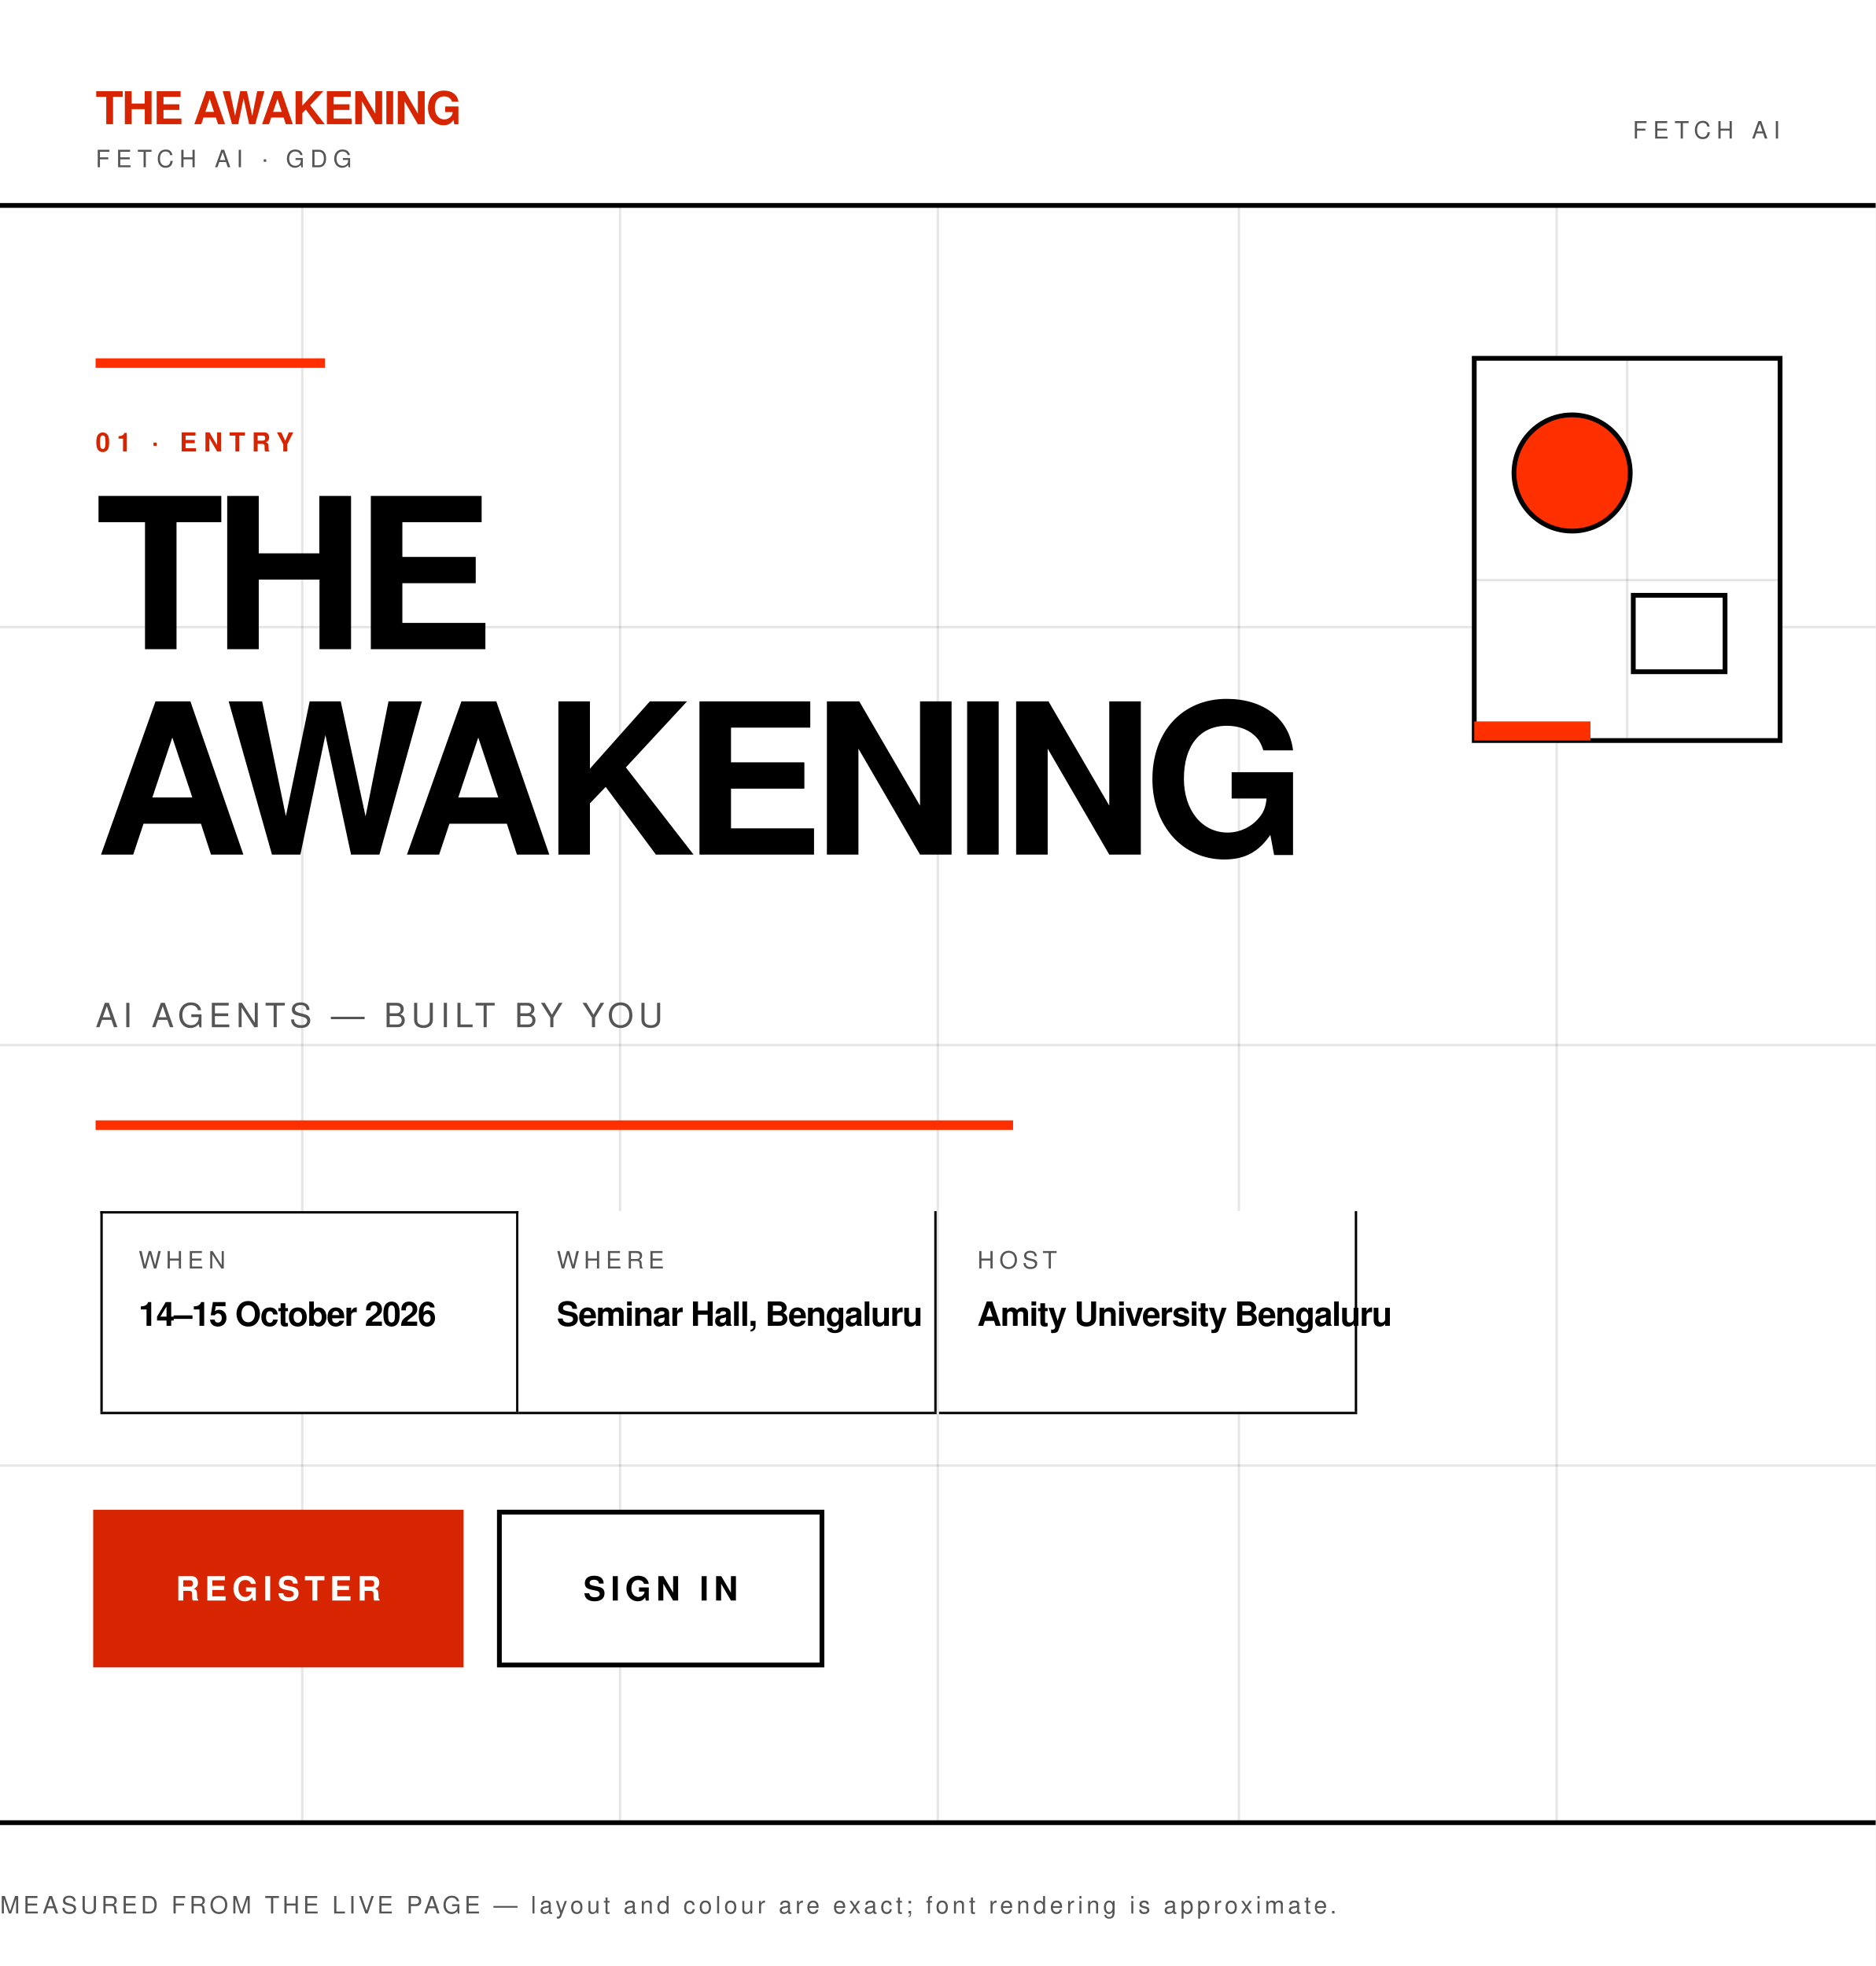
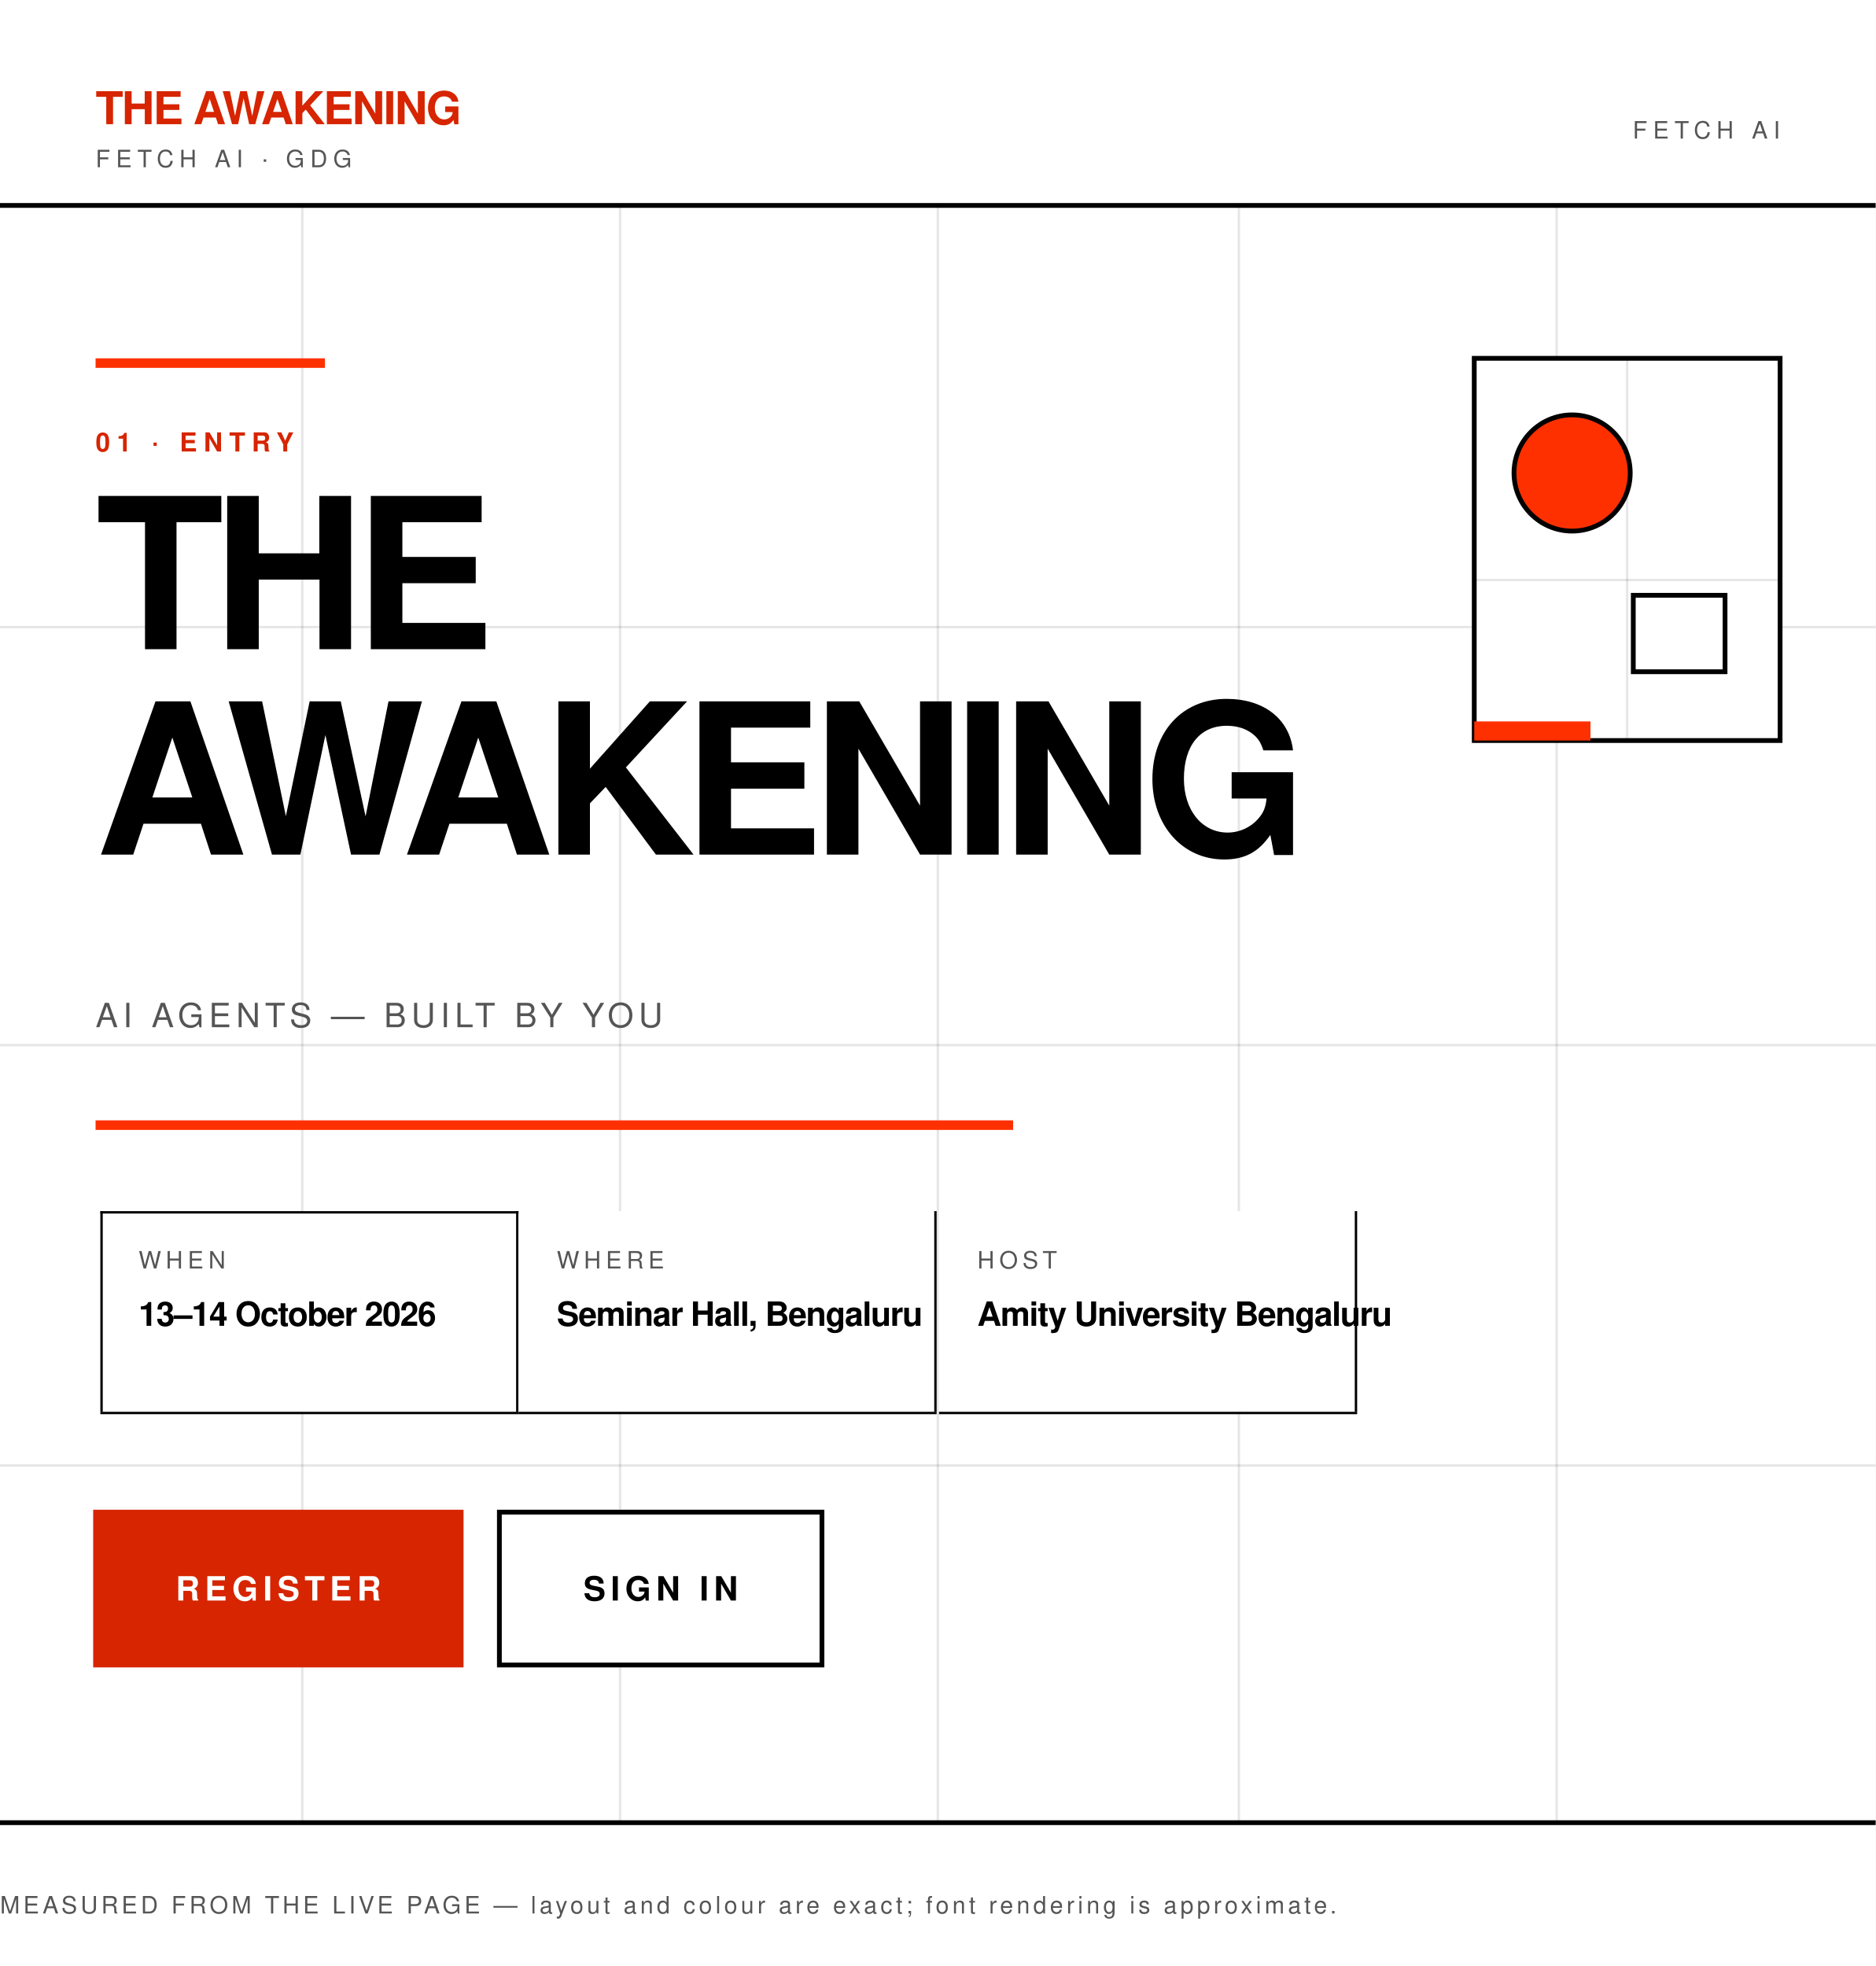
<svg xmlns="http://www.w3.org/2000/svg" width="785" height="823" viewBox="0 0 785 823" font-family="Helvetica Neue, Helvetica, Arial, sans-serif">
  <rect width="785" height="823" fill="#ffffff" />
  <rect x="126" y="86" width="1" height="677" fill="rgba(0,0,0,0.10)" />
  <rect x="259" y="86" width="1" height="677" fill="rgba(0,0,0,0.10)" />
  <rect x="392" y="86" width="1" height="677" fill="rgba(0,0,0,0.10)" />
  <rect x="518" y="86" width="1" height="677" fill="rgba(0,0,0,0.10)" />
  <rect x="651" y="86" width="1" height="677" fill="rgba(0,0,0,0.10)" />
  <rect x="0" y="262" width="785" height="1" fill="rgba(0,0,0,0.10)" />
  <rect x="0" y="437" width="785" height="1" fill="rgba(0,0,0,0.10)" />
  <rect x="0" y="613" width="785" height="1" fill="rgba(0,0,0,0.10)" />
  <rect x="0" y="0" width="785" height="86" fill="#ffffff" />
  <line x1="0" y1="86" x2="785" y2="86" stroke="#000000" stroke-width="2" />
  <text x="40" y="52" font-size="19" font-weight="900" fill="#d62500" letter-spacing="-0.6">THE AWAKENING</text>
  <text x="40" y="70" font-size="10" font-weight="500" fill="#555555" letter-spacing="2.4">FETCH AI · GDG</text>
  <text x="745" y="58" font-size="10" font-weight="500" fill="#555555" letter-spacing="2.4" text-anchor="end">FETCH AI</text>
  <line x1="0" y1="763" x2="785" y2="763" stroke="#000000" stroke-width="2" />
  <rect x="40" y="150" width="96" height="4" fill="#ff3000" />
  <text x="40" y="189" font-size="11" font-weight="700" fill="#d62500" letter-spacing="2.75">01 · ENTRY</text>
  <text x="40" y="271.76" font-size="88" font-weight="900" fill="#000000" letter-spacing="-4.4">THE</text>
  <text x="40" y="357.76" font-size="88" font-weight="900" fill="#000000" letter-spacing="-4.4">AWAKENING</text>
  <text x="40" y="430" font-size="14" font-weight="500" fill="#555555" letter-spacing="2.1">AI AGENTS — BUILT BY YOU</text>
  <rect x="40" y="469" width="384" height="4" fill="#ff3000" />
  <rect x="42" y="507" width="174" height="84" fill="#ffffff" />
  <rect x="216" y="507" width="1" height="84" fill="#000000" />
  <rect x="42" y="591" width="175" height="1" fill="#000000" />
  <text x="58" y="531" font-size="10" font-weight="500" fill="#555555" letter-spacing="2">WHEN</text>
-   <text x="58" y="555" font-size="14" font-weight="900" fill="#000000" letter-spacing="-0.4">14–15 October 2026</text>
+   <text x="58" y="555" font-size="14" font-weight="900" fill="#000000" letter-spacing="-0.4">13–14 October 2026</text>
  <rect x="217" y="507" width="174" height="84" fill="#ffffff" />
  <rect x="391" y="507" width="1" height="84" fill="#000000" />
  <rect x="217" y="591" width="175" height="1" fill="#000000" />
  <text x="233" y="531" font-size="10" font-weight="500" fill="#555555" letter-spacing="2">WHERE</text>
  <text x="233" y="555" font-size="14" font-weight="900" fill="#000000" letter-spacing="-0.4">Seminar Hall, Bengaluru</text>
  <rect x="393" y="507" width="174" height="84" fill="#ffffff" />
  <rect x="567" y="507" width="1" height="84" fill="#000000" />
  <rect x="393" y="591" width="175" height="1" fill="#000000" />
  <text x="409" y="531" font-size="10" font-weight="500" fill="#555555" letter-spacing="2">HOST</text>
  <text x="409" y="555" font-size="14" font-weight="900" fill="#000000" letter-spacing="-0.4">Amity University Bengaluru</text>
  <rect x="42" y="507" width="1" height="84" fill="#000000" />
  <rect x="42" y="507" width="175" height="1" fill="#000000" />
  <rect x="40" y="633" width="153" height="64" fill="#d62500" stroke="#d62500" stroke-width="2" />
  <text x="116.5" y="670" font-size="14" font-weight="700" fill="#ffffff" letter-spacing="2.1" text-anchor="middle">REGISTER</text>
  <rect x="209" y="633" width="135" height="64" fill="#ffffff" stroke="#ffffff" stroke-width="2" />
  <text x="276.5" y="670" font-size="14" font-weight="700" fill="#000000" letter-spacing="2.1" text-anchor="middle">SIGN IN</text>
  <rect x="209" y="633" width="135" height="64" fill="none" stroke="#000000" stroke-width="2" />
  <g>
    <rect x="617" y="150" width="128" height="160" fill="#ffffff" stroke="#000000" stroke-width="2" />
    <line x1="681" y1="150" x2="681" y2="310" stroke="rgba(0,0,0,0.10)" stroke-width="1" />
    <line x1="617" y1="242.8" x2="745" y2="242.8" stroke="rgba(0,0,0,0.10)" stroke-width="1" />
    <circle cx="657.96" cy="198" r="24.32" fill="#ff3000" stroke="#000000" stroke-width="2" />
    <rect x="683.56" y="249.2" width="38.4" height="32" fill="#ffffff" stroke="#000000" stroke-width="2" />
    <rect x="617" y="302" width="48.64" height="8" fill="#ff3000" />
  </g>
  <text x="0" y="801" font-size="10" font-weight="500" fill="#555555" letter-spacing="1.4">
    MEASURED FROM THE LIVE PAGE — layout and colour are exact; font rendering is approximate.
  </text>
</svg>
